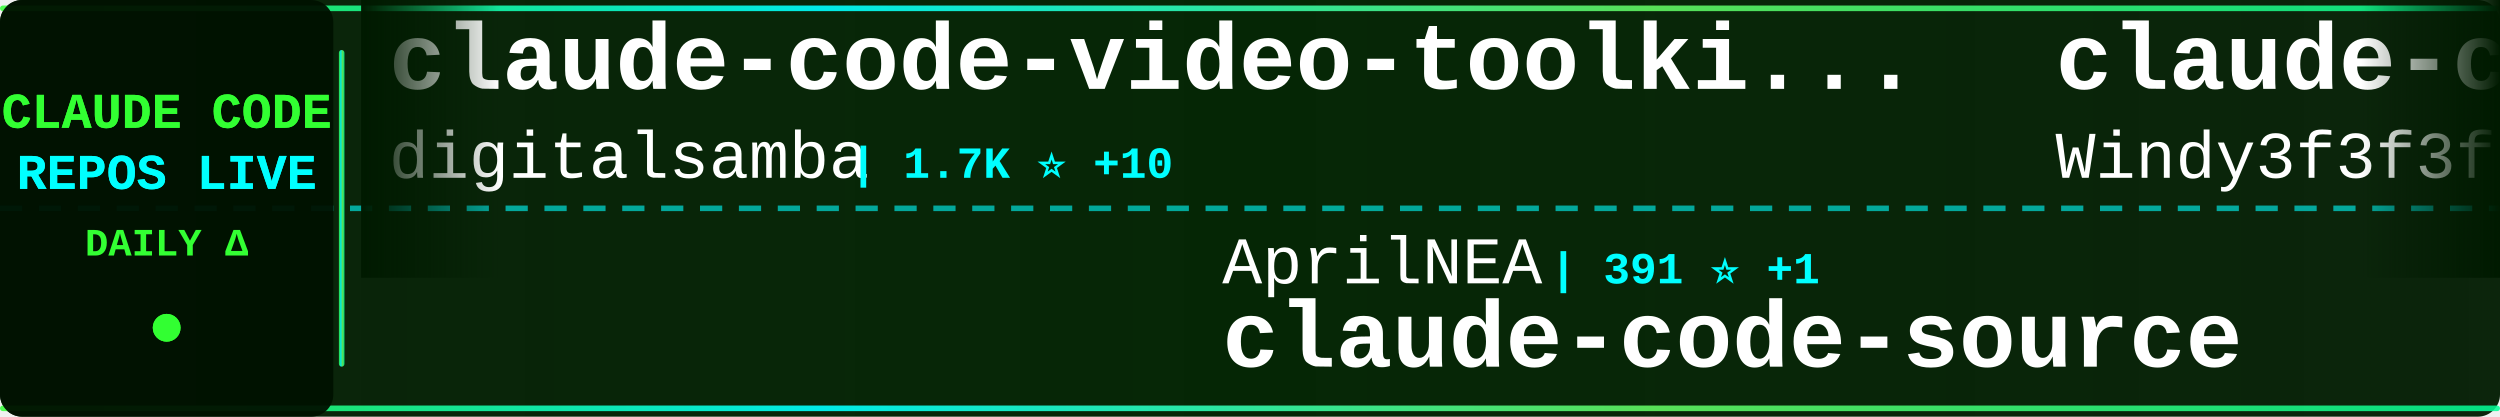
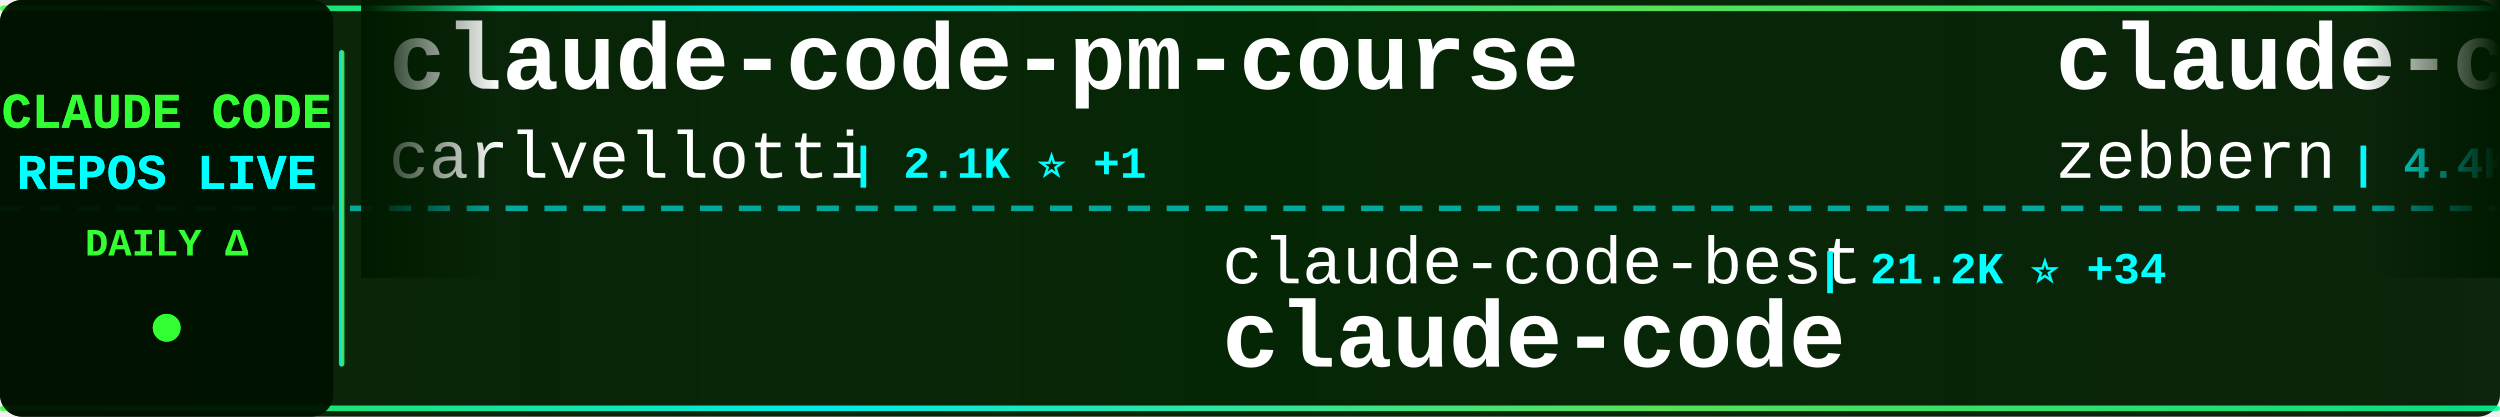
<svg xmlns="http://www.w3.org/2000/svg" width="900" height="150">
  <defs>
    <linearGradient id="tickerBg" x1="0%" y1="0%" x2="100%" y2="0%">
      <stop offset="0%" style="stop-color:#001a00;stop-opacity:0.95" />
      <stop offset="50%" style="stop-color:#002200;stop-opacity:0.98" />
      <stop offset="100%" style="stop-color:#001a00;stop-opacity:0.95" />
    </linearGradient>
    <linearGradient id="borderGrad" x1="0%" y1="0%" x2="100%" y2="0%">
      <stop offset="0%" style="stop-color:#33ff33;stop-opacity:0.85">
        <animate attributeName="stop-opacity" values="0.85;1;0.85" dur="2s" repeatCount="indefinite" />
      </stop>
      <stop offset="33%" style="stop-color:#00ffff;stop-opacity:0.9">
        <animate attributeName="stop-opacity" values="0.9;1;0.9" dur="2.2s" repeatCount="indefinite" />
      </stop>
      <stop offset="66%" style="stop-color:#66ff66;stop-opacity:0.85">
        <animate attributeName="stop-opacity" values="0.85;1;0.85" dur="1.8s" repeatCount="indefinite" />
      </stop>
      <stop offset="100%" style="stop-color:#00ff99;stop-opacity:0.85">
        <animate attributeName="stop-opacity" values="0.85;1;0.85" dur="2s" repeatCount="indefinite" />
      </stop>
    </linearGradient>
    <filter id="textGlow">
      <feGaussianBlur stdDeviation="0.1" result="coloredBlur" />
      <feMerge>
        <feMergeNode in="coloredBlur" />
        <feMergeNode in="SourceGraphic" />
      </feMerge>
    </filter>
    <filter id="metricGlow">
      <feGaussianBlur stdDeviation="0.2" result="coloredBlur" />
      <feMerge>
        <feMergeNode in="coloredBlur" />
        <feMergeNode in="SourceGraphic" />
      </feMerge>
    </filter>
    <linearGradient id="leftFade" x1="0%" y1="0%" x2="100%" y2="0%">
      <stop offset="0%" style="stop-color:#001a00;stop-opacity:1" />
      <stop offset="100%" style="stop-color:#001a00;stop-opacity:0" />
    </linearGradient>
    <linearGradient id="rightFade" x1="0%" y1="0%" x2="100%" y2="0%">
      <stop offset="0%" style="stop-color:#001a00;stop-opacity:0" />
      <stop offset="100%" style="stop-color:#001a00;stop-opacity:1" />
    </linearGradient>
  </defs>
  <rect width="900" height="150" fill="url(#tickerBg)" rx="8" />
  <rect x="0" y="2" width="900" height="2" fill="url(#borderGrad)" rx="1" />
  <rect x="0" y="146" width="900" height="2" fill="url(#borderGrad)" rx="1" />
  <line x1="0" y1="75" x2="900" y2="75" stroke="#00ffff" stroke-width="2" stroke-dasharray="8 6" opacity="0.6" />
  <rect x="0" y="0" width="120" height="150" fill="#001100" opacity="0.95" rx="8" />
  <text x="60" y="46" font-family="'Courier New', monospace" font-size="18" font-weight="bold" fill="#33ff33" text-anchor="middle" filter="url(#textGlow)">
    CLAUDE CODE
  </text>
  <text x="60" y="68" font-family="'Courier New', monospace" font-size="18" font-weight="bold" fill="#00ffff" text-anchor="middle" filter="url(#textGlow)">
    REPOS LIVE
  </text>
  <text x="60" y="92" font-family="'Courier New', monospace" font-size="14" font-weight="bold" fill="#33ff33" text-anchor="middle">
    DAILY Δ
  </text>
  <circle cx="60" cy="118" r="5" fill="#33ff33" filter="url(#metricGlow)">
    <animate attributeName="r" values="4;6;4" dur="1.5s" repeatCount="indefinite" />
    <animate attributeName="opacity" values="0.6;1;0.6" dur="1.5s" repeatCount="indefinite" />
  </circle>
  <rect x="122" y="18" width="2" height="114" fill="url(#borderGrad)" rx="1" />
  <clipPath id="tickerClip">
    <rect x="130" y="0" width="770" height="150" />
  </clipPath>
  <g clip-path="url(#tickerClip)">
    <g id="tickerItems">
      <animateTransform attributeName="transform" attributeType="XML" type="translate" from="0 0" to="-3000 0" dur="54s" repeatCount="indefinite" />
      <g transform="translate(0, 0)">
-         <text x="140" y="32" font-family="'Courier New', monospace" font-size="34" font-weight="bold" fill="#ffffff">claude-code-video-toolki...</text>
-         <text x="140" y="64" font-family="'Courier New', monospace" font-size="24" font-weight="normal" fill="#ffffff" opacity="1.0">digitalsamba</text>
-         <text x="306" y="64" font-family="'Courier New', monospace" font-size="16" font-weight="bold" fill="#00ffff"> | 1.7K ⭐ +10</text>
+         <text x="140" y="32" font-family="'Courier New', monospace" font-size="34" font-weight="bold" fill="#ffffff">claude-code-pm-course</text>
+         <text x="140" y="64" font-family="'Courier New', monospace" font-size="24" font-weight="normal" fill="#ffffff" opacity="1.0">carlvellotti</text>
+         <text x="306" y="64" font-family="'Courier New', monospace" font-size="16" font-weight="bold" fill="#00ffff"> | 2.1K ⭐ +1</text>
      </g>
      <g transform="translate(300, 0)">
-         <text x="140" y="102" font-family="'Courier New', monospace" font-size="24" font-weight="normal" fill="#ffffff" opacity="1.0">AprilNEA</text>
-         <text x="258" y="102" font-family="'Courier New', monospace" font-size="16" font-weight="bold" fill="#00ffff"> | 391 ⭐ +1</text>
-         <text x="140" y="132" font-family="'Courier New', monospace" font-size="34" font-weight="bold" fill="#ffffff">claude-code-source</text>
+         <text x="140" y="102" font-family="'Courier New', monospace" font-size="24" font-weight="normal" fill="#ffffff" opacity="1.0">claude-code-best</text>
+         <text x="354" y="102" font-family="'Courier New', monospace" font-size="16" font-weight="bold" fill="#00ffff"> | 21.2K ⭐ +34</text>
+         <text x="140" y="132" font-family="'Courier New', monospace" font-size="34" font-weight="bold" fill="#ffffff">claude-code</text>
      </g>
      <g transform="translate(600, 0)">
-         <text x="140" y="32" font-family="'Courier New', monospace" font-size="34" font-weight="bold" fill="#ffffff">claude-code-from-scratch</text>
-         <text x="140" y="64" font-family="'Courier New', monospace" font-size="24" font-weight="normal" fill="#ffffff" opacity="1.0">Windy3f3f3f3f</text>
-         <text x="318" y="64" font-family="'Courier New', monospace" font-size="16" font-weight="bold" fill="#00ffff"> | 2.3K ⭐ +8</text>
+         <text x="140" y="32" font-family="'Courier New', monospace" font-size="34" font-weight="bold" fill="#ffffff">claude-code-guide</text>
+         <text x="140" y="64" font-family="'Courier New', monospace" font-size="24" font-weight="normal" fill="#ffffff" opacity="1.0">zebbern</text>
+         <text x="246" y="64" font-family="'Courier New', monospace" font-size="16" font-weight="bold" fill="#00ffff"> | 4.4K ⭐ +3</text>
      </g>
      <g transform="translate(900, 0)">
-         <text x="140" y="102" font-family="'Courier New', monospace" font-size="24" font-weight="normal" fill="#ffffff" opacity="1.0">musistudio</text>
-         <text x="282" y="102" font-family="'Courier New', monospace" font-size="16" font-weight="bold" fill="#00ffff"> | 35.8K ⭐ +16</text>
-         <text x="140" y="132" font-family="'Courier New', monospace" font-size="34" font-weight="bold" fill="#ffffff">claude-code-router</text>
+         <text x="140" y="102" font-family="'Courier New', monospace" font-size="24" font-weight="normal" fill="#ffffff" opacity="1.0">centminmod</text>
+         <text x="282" y="102" font-family="'Courier New', monospace" font-size="16" font-weight="bold" fill="#00ffff"> | 2.5K ⭐ +3</text>
+         <text x="140" y="132" font-family="'Courier New', monospace" font-size="34" font-weight="bold" fill="#ffffff">my-claude-code-setup</text>
      </g>
      <g transform="translate(1200, 0)">
-         <text x="140" y="32" font-family="'Courier New', monospace" font-size="34" font-weight="bold" fill="#ffffff">Claude-Code-Game-Studios</text>
-         <text x="140" y="64" font-family="'Courier New', monospace" font-size="24" font-weight="normal" fill="#ffffff" opacity="1.0">Donchitos</text>
-         <text x="270" y="64" font-family="'Courier New', monospace" font-size="16" font-weight="bold" fill="#00ffff"> | 22.9K ⭐ +33</text>
+         <text x="140" y="32" font-family="'Courier New', monospace" font-size="34" font-weight="bold" fill="#ffffff">claude-code-transcripts</text>
+         <text x="140" y="64" font-family="'Courier New', monospace" font-size="24" font-weight="normal" fill="#ffffff" opacity="1.0">simonw</text>
+         <text x="234" y="64" font-family="'Courier New', monospace" font-size="16" font-weight="bold" fill="#00ffff"> | 1.6K ⭐ +4</text>
      </g>
      <g transform="translate(1500, 0)">
-         <text x="140" y="102" font-family="'Courier New', monospace" font-size="24" font-weight="normal" fill="#ffffff" opacity="1.0">fazxes</text>
-         <text x="234" y="102" font-family="'Courier New', monospace" font-size="16" font-weight="bold" fill="#00ffff"> | 225 ⭐</text>
-         <text x="140" y="132" font-family="'Courier New', monospace" font-size="34" font-weight="bold" fill="#ffffff">Claude-code</text>
+         <text x="140" y="102" font-family="'Courier New', monospace" font-size="24" font-weight="normal" fill="#ffffff" opacity="1.0">lorryjovens-hub</text>
+         <text x="342" y="102" font-family="'Courier New', monospace" font-size="16" font-weight="bold" fill="#00ffff"> | 1.7K ⭐</text>
+         <text x="140" y="132" font-family="'Courier New', monospace" font-size="34" font-weight="bold" fill="#ffffff">claude-code-rust</text>
      </g>
      <g transform="translate(1800, 0)">
-         <text x="140" y="32" font-family="'Courier New', monospace" font-size="34" font-weight="bold" fill="#ffffff">Claude-Code-Source-Study</text>
-         <text x="140" y="64" font-family="'Courier New', monospace" font-size="24" font-weight="normal" fill="#ffffff" opacity="1.0">luyao618</text>
-         <text x="258" y="64" font-family="'Courier New', monospace" font-size="16" font-weight="bold" fill="#00ffff"> | 1.6K ⭐ +5</text>
+         <text x="140" y="32" font-family="'Courier New', monospace" font-size="34" font-weight="bold" fill="#ffffff">claude-code-source-code</text>
+         <text x="140" y="64" font-family="'Courier New', monospace" font-size="24" font-weight="normal" fill="#ffffff" opacity="1.0">777genius</text>
+         <text x="270" y="64" font-family="'Courier New', monospace" font-size="16" font-weight="bold" fill="#00ffff"> | 920 ⭐</text>
      </g>
      <g transform="translate(2100, 0)">
-         <text x="140" y="102" font-family="'Courier New', monospace" font-size="24" font-weight="normal" fill="#ffffff" opacity="1.0">tanbiralam</text>
-         <text x="282" y="102" font-family="'Courier New', monospace" font-size="16" font-weight="bold" fill="#00ffff"> | 2.0K ⭐ +4</text>
+         <text x="140" y="102" font-family="'Courier New', monospace" font-size="24" font-weight="normal" fill="#ffffff" opacity="1.0">anthropics</text>
+         <text x="282" y="102" font-family="'Courier New', monospace" font-size="16" font-weight="bold" fill="#00ffff"> | 5.5K ⭐ +7</text>
+         <text x="140" y="132" font-family="'Courier New', monospace" font-size="34" font-weight="bold" fill="#ffffff">claude-code-security-rev...</text>
+       </g>
+       <g transform="translate(2400, 0)">
+         <text x="140" y="32" font-family="'Courier New', monospace" font-size="34" font-weight="bold" fill="#ffffff">arcads-claude-code</text>
+         <text x="140" y="64" font-family="'Courier New', monospace" font-size="24" font-weight="normal" fill="#ffffff" opacity="1.0">krusemediallc</text>
+         <text x="318" y="64" font-family="'Courier New', monospace" font-size="16" font-weight="bold" fill="#00ffff"> | 1.0K ⭐ +3</text>
+       </g>
+       <g transform="translate(2700, 0)">
+         <text x="140" y="102" font-family="'Courier New', monospace" font-size="24" font-weight="normal" fill="#ffffff" opacity="1.0">VineeTagarwaL-code</text>
+         <text x="378" y="102" font-family="'Courier New', monospace" font-size="16" font-weight="bold" fill="#00ffff"> | 275 ⭐</text>
        <text x="140" y="132" font-family="'Courier New', monospace" font-size="34" font-weight="bold" fill="#ffffff">claude-code</text>
      </g>
-       <g transform="translate(2400, 0)">
-         <text x="140" y="32" font-family="'Courier New', monospace" font-size="34" font-weight="bold" fill="#ffffff">andrej-karpathy-skills</text>
-         <text x="140" y="64" font-family="'Courier New', monospace" font-size="24" font-weight="normal" fill="#ffffff" opacity="1.0">multica-ai</text>
-         <text x="282" y="64" font-family="'Courier New', monospace" font-size="16" font-weight="bold" fill="#00ffff"> | 191.5K ⭐ +414</text>
-       </g>
-       <g transform="translate(2700, 0)">
-         <text x="140" y="102" font-family="'Courier New', monospace" font-size="24" font-weight="normal" fill="#ffffff" opacity="1.0">ding113</text>
-         <text x="246" y="102" font-family="'Courier New', monospace" font-size="16" font-weight="bold" fill="#00ffff"> | 3.2K ⭐ +5</text>
-         <text x="140" y="132" font-family="'Courier New', monospace" font-size="34" font-weight="bold" fill="#ffffff">claude-code-hub</text>
-       </g>
      <g transform="translate(3000, 0)">
-         <text x="140" y="32" font-family="'Courier New', monospace" font-size="34" font-weight="bold" fill="#ffffff">claude-code-video-toolki...</text>
-         <text x="140" y="64" font-family="'Courier New', monospace" font-size="24" font-weight="normal" fill="#ffffff" opacity="1.0">digitalsamba</text>
-         <text x="306" y="64" font-family="'Courier New', monospace" font-size="16" font-weight="bold" fill="#00ffff"> | 1.7K ⭐ +10</text>
+         <text x="140" y="32" font-family="'Courier New', monospace" font-size="34" font-weight="bold" fill="#ffffff">claude-code-pm-course</text>
+         <text x="140" y="64" font-family="'Courier New', monospace" font-size="24" font-weight="normal" fill="#ffffff" opacity="1.0">carlvellotti</text>
+         <text x="306" y="64" font-family="'Courier New', monospace" font-size="16" font-weight="bold" fill="#00ffff"> | 2.1K ⭐ +1</text>
      </g>
      <g transform="translate(3300, 0)">
-         <text x="140" y="102" font-family="'Courier New', monospace" font-size="24" font-weight="normal" fill="#ffffff" opacity="1.0">AprilNEA</text>
-         <text x="258" y="102" font-family="'Courier New', monospace" font-size="16" font-weight="bold" fill="#00ffff"> | 391 ⭐ +1</text>
-         <text x="140" y="132" font-family="'Courier New', monospace" font-size="34" font-weight="bold" fill="#ffffff">claude-code-source</text>
+         <text x="140" y="102" font-family="'Courier New', monospace" font-size="24" font-weight="normal" fill="#ffffff" opacity="1.0">claude-code-best</text>
+         <text x="354" y="102" font-family="'Courier New', monospace" font-size="16" font-weight="bold" fill="#00ffff"> | 21.2K ⭐ +34</text>
+         <text x="140" y="132" font-family="'Courier New', monospace" font-size="34" font-weight="bold" fill="#ffffff">claude-code</text>
      </g>
      <g transform="translate(3600, 0)">
-         <text x="140" y="32" font-family="'Courier New', monospace" font-size="34" font-weight="bold" fill="#ffffff">claude-code-from-scratch</text>
-         <text x="140" y="64" font-family="'Courier New', monospace" font-size="24" font-weight="normal" fill="#ffffff" opacity="1.0">Windy3f3f3f3f</text>
-         <text x="318" y="64" font-family="'Courier New', monospace" font-size="16" font-weight="bold" fill="#00ffff"> | 2.3K ⭐ +8</text>
+         <text x="140" y="32" font-family="'Courier New', monospace" font-size="34" font-weight="bold" fill="#ffffff">claude-code-guide</text>
+         <text x="140" y="64" font-family="'Courier New', monospace" font-size="24" font-weight="normal" fill="#ffffff" opacity="1.0">zebbern</text>
+         <text x="246" y="64" font-family="'Courier New', monospace" font-size="16" font-weight="bold" fill="#00ffff"> | 4.4K ⭐ +3</text>
      </g>
      <g transform="translate(3900, 0)">
-         <text x="140" y="102" font-family="'Courier New', monospace" font-size="24" font-weight="normal" fill="#ffffff" opacity="1.0">musistudio</text>
-         <text x="282" y="102" font-family="'Courier New', monospace" font-size="16" font-weight="bold" fill="#00ffff"> | 35.8K ⭐ +16</text>
-         <text x="140" y="132" font-family="'Courier New', monospace" font-size="34" font-weight="bold" fill="#ffffff">claude-code-router</text>
+         <text x="140" y="102" font-family="'Courier New', monospace" font-size="24" font-weight="normal" fill="#ffffff" opacity="1.0">centminmod</text>
+         <text x="282" y="102" font-family="'Courier New', monospace" font-size="16" font-weight="bold" fill="#00ffff"> | 2.5K ⭐ +3</text>
+         <text x="140" y="132" font-family="'Courier New', monospace" font-size="34" font-weight="bold" fill="#ffffff">my-claude-code-setup</text>
      </g>
    </g>
  </g>
  <rect x="130" y="0" width="50" height="100" fill="url(#leftFade)" />
  <rect x="850" y="0" width="50" height="100" fill="url(#rightFade)" />
</svg>
